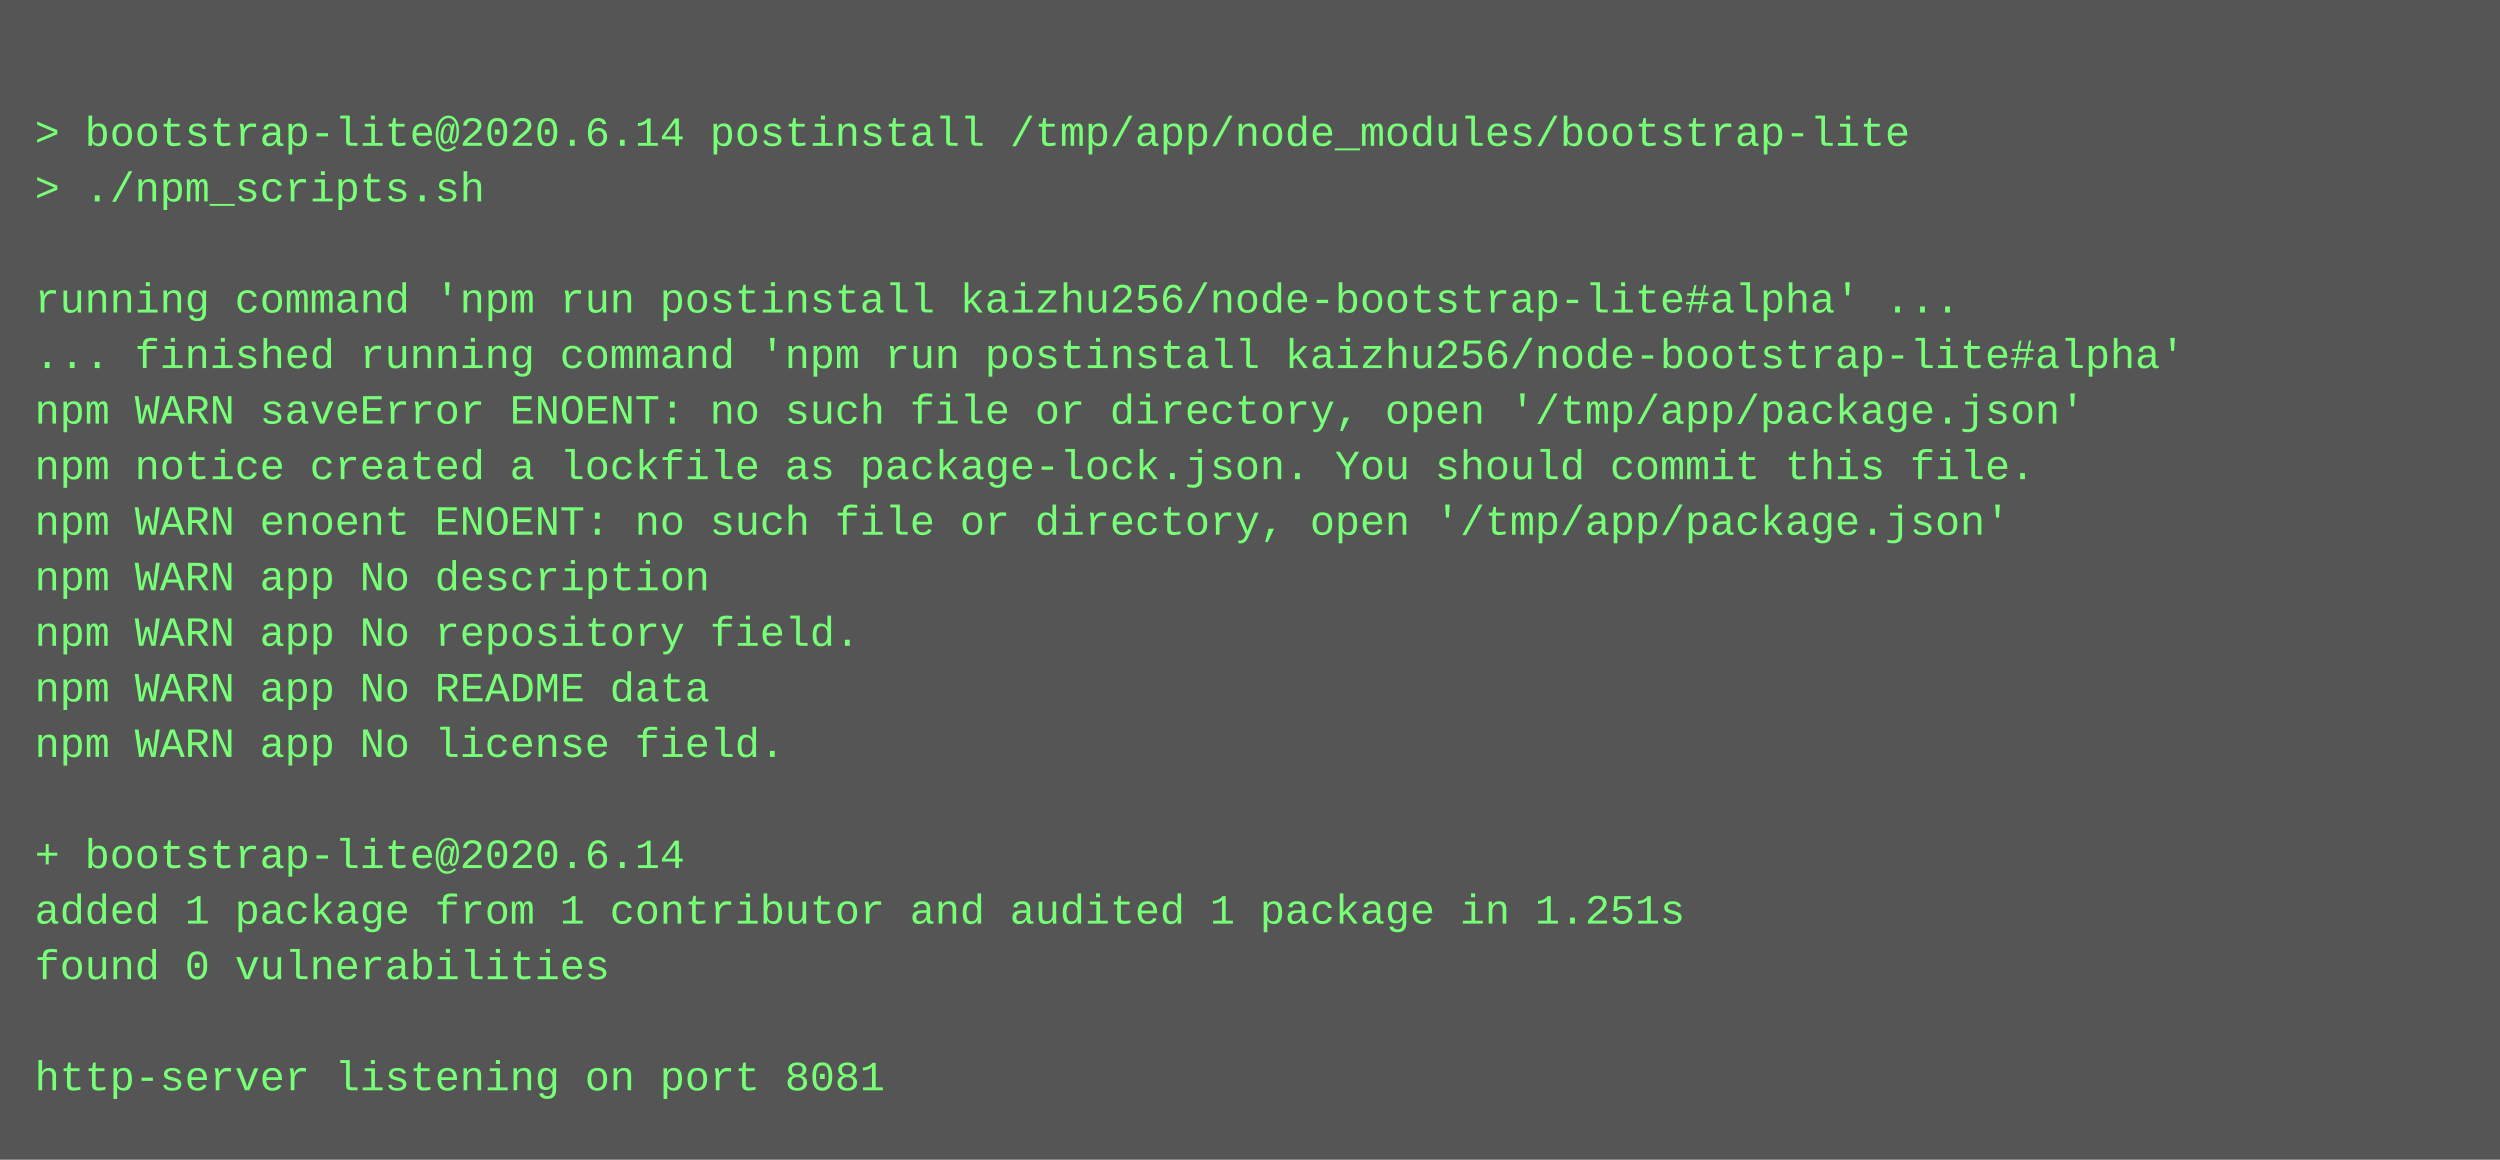
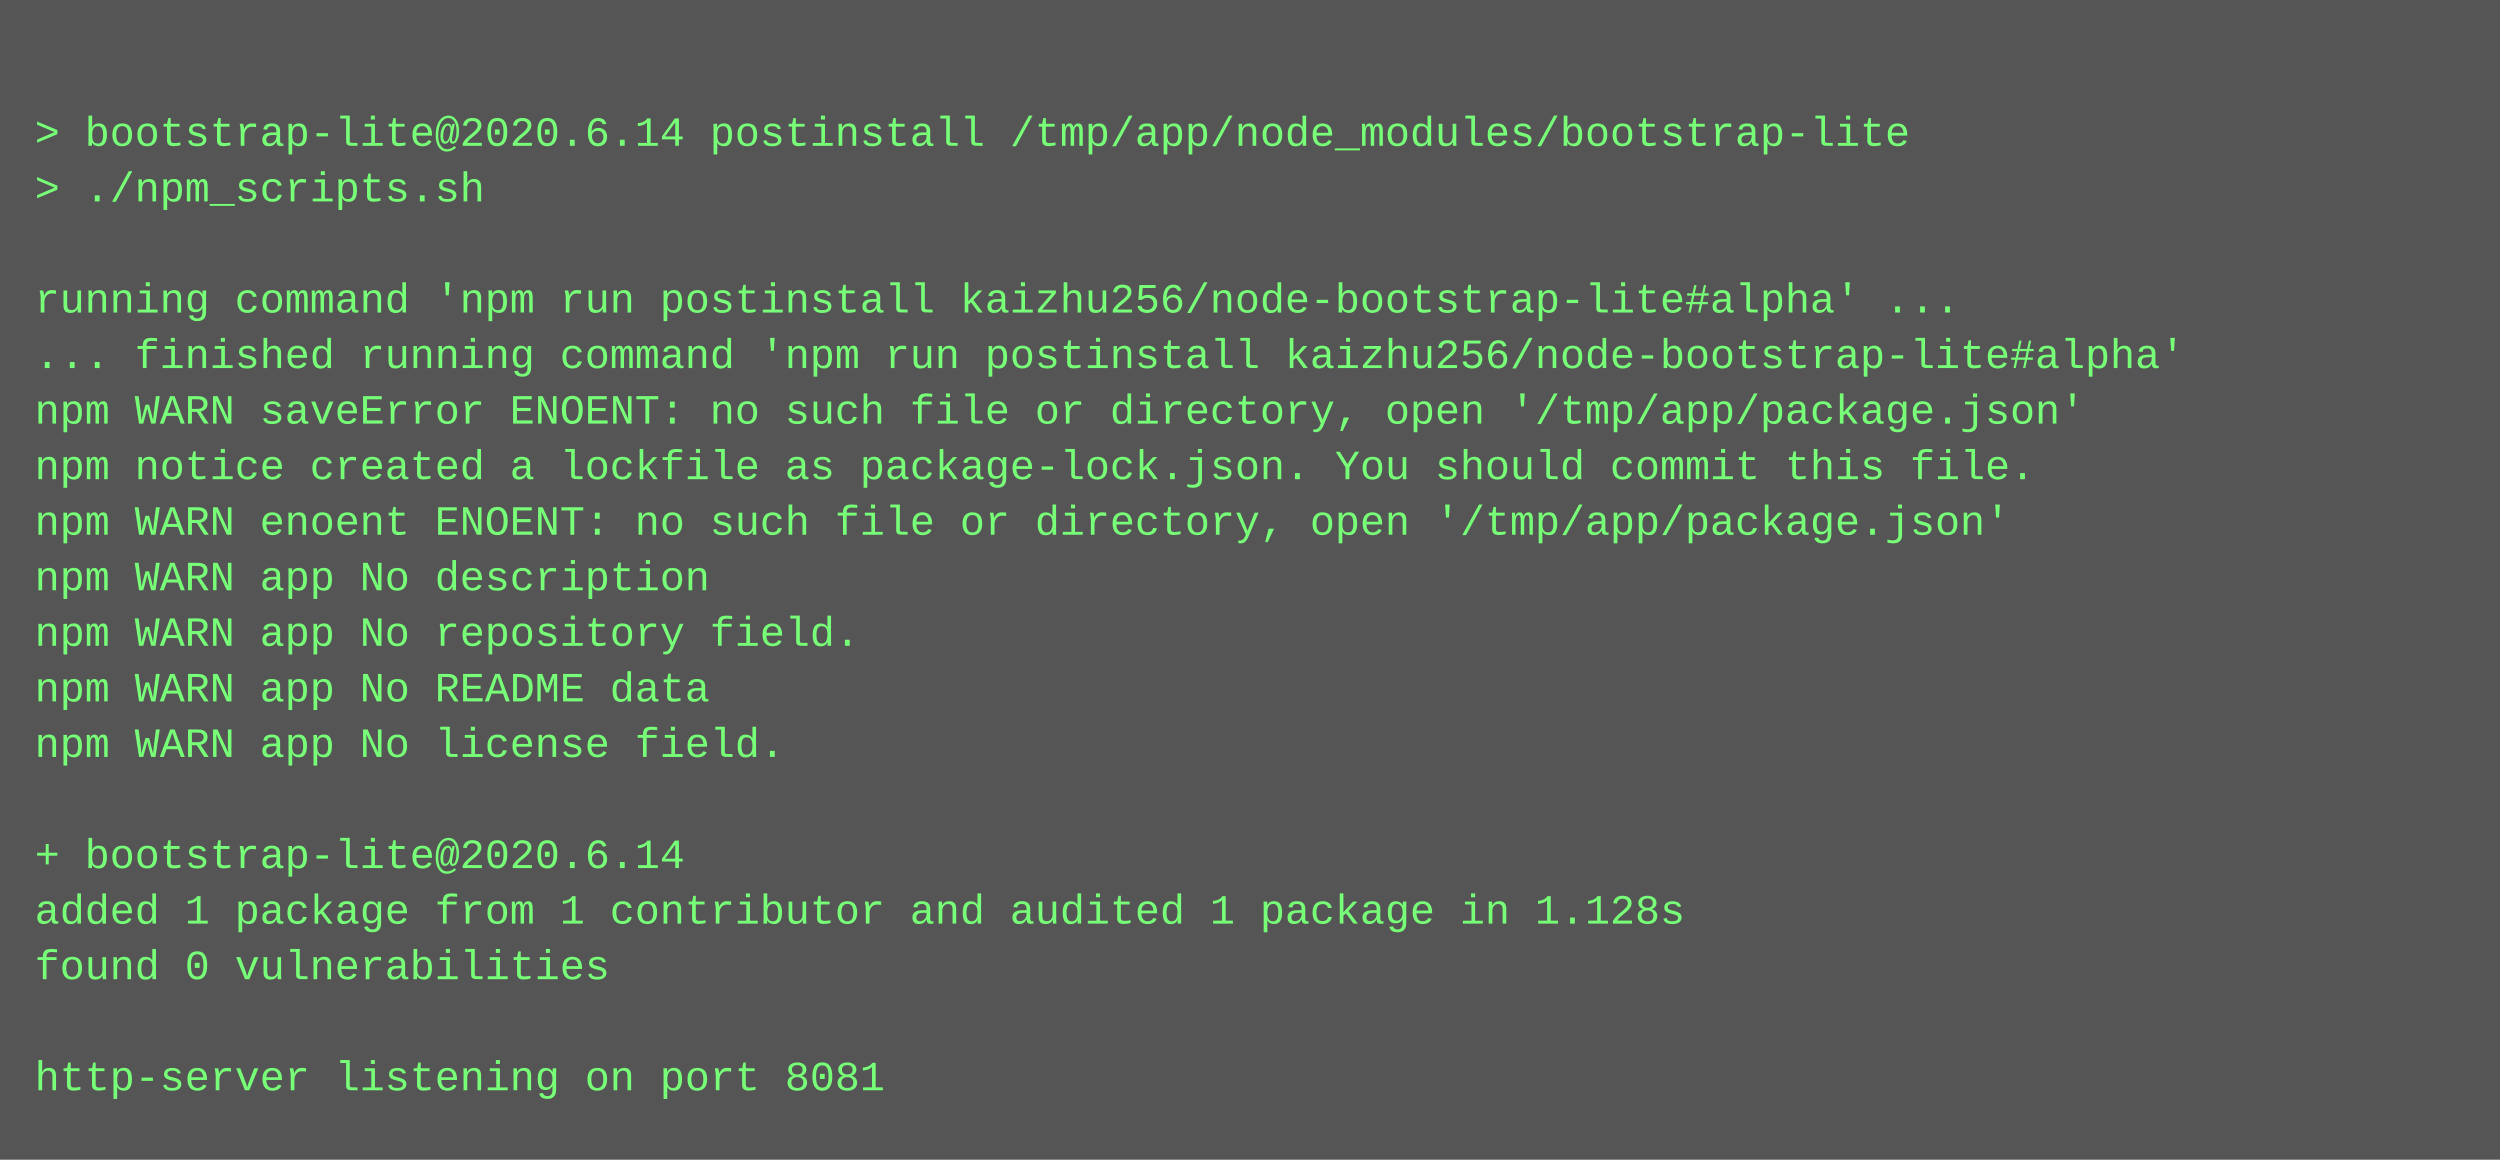
<svg xmlns="http://www.w3.org/2000/svg" height="334" width="720">
  <rect height="334" fill="#555" width="720" />
  <text fill="#7f7" font-family="Courier New" font-size="12" xml:space="preserve">
    <tspan x="10" y="26" />
    <tspan x="10" y="42">&gt; bootstrap-lite@2020.6.14 postinstall /tmp/app/node_modules/bootstrap-lite</tspan>
    <tspan x="10" y="58">&gt; ./npm_scripts.sh</tspan>
    <tspan x="10" y="74" />
    <tspan x="10" y="90">running command 'npm run postinstall kaizhu256/node-bootstrap-lite#alpha' ...</tspan>
    <tspan x="10" y="106">... finished running command 'npm run postinstall kaizhu256/node-bootstrap-lite#alpha'</tspan>
    <tspan x="10" y="122">npm WARN saveError ENOENT: no such file or directory, open '/tmp/app/package.json'</tspan>
    <tspan x="10" y="138">npm notice created a lockfile as package-lock.json. You should commit this file.</tspan>
    <tspan x="10" y="154">npm WARN enoent ENOENT: no such file or directory, open '/tmp/app/package.json'</tspan>
    <tspan x="10" y="170">npm WARN app No description</tspan>
    <tspan x="10" y="186">npm WARN app No repository field.</tspan>
    <tspan x="10" y="202">npm WARN app No README data</tspan>
    <tspan x="10" y="218">npm WARN app No license field.</tspan>
    <tspan x="10" y="234" />
    <tspan x="10" y="250">+ bootstrap-lite@2020.6.14</tspan>
-     <tspan x="10" y="266">added 1 package from 1 contributor and audited 1 package in 1.251s</tspan>
+     <tspan x="10" y="266">added 1 package from 1 contributor and audited 1 package in 1.128s</tspan>
    <tspan x="10" y="282">found 0 vulnerabilities</tspan>
    <tspan x="10" y="298" />
    <tspan x="10" y="314">http-server listening on port 8081</tspan>
  </text>
</svg>
